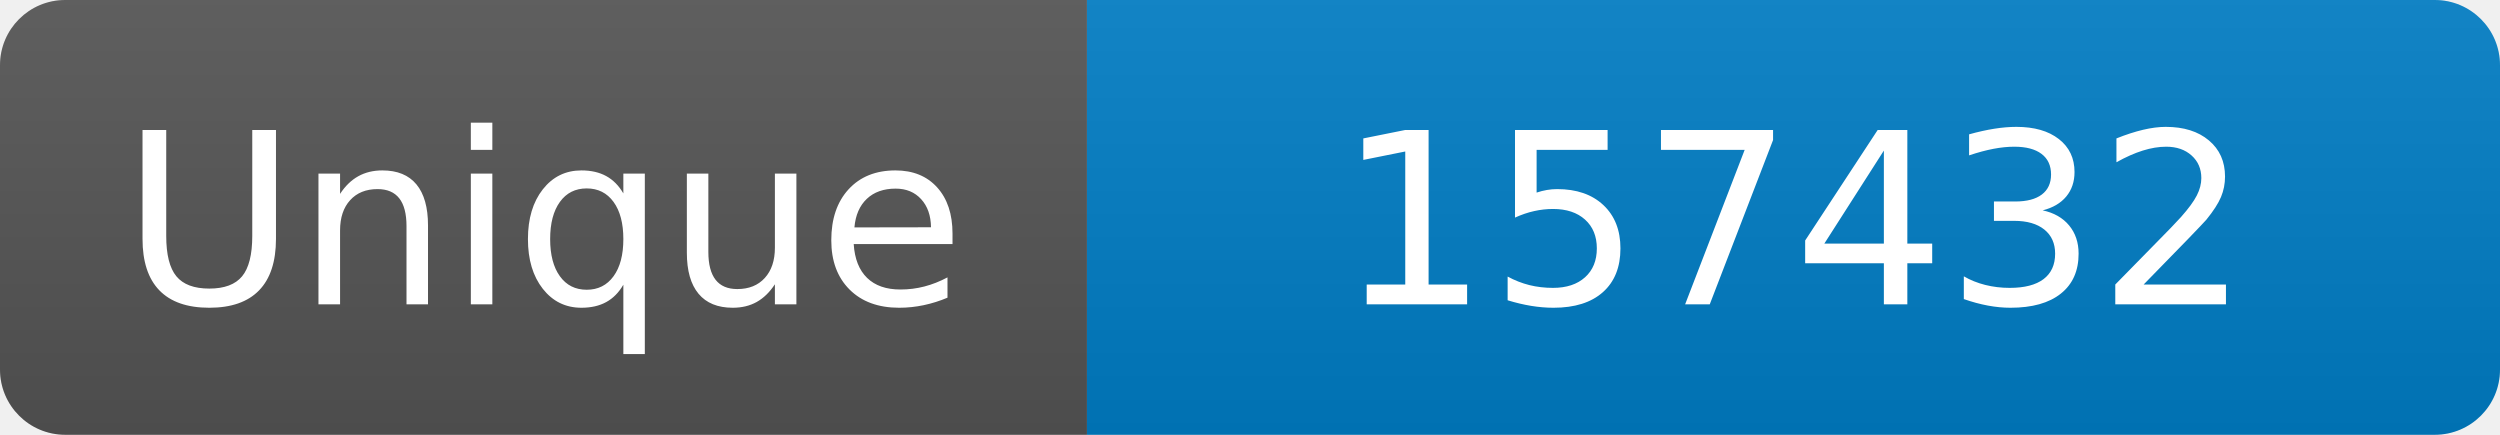
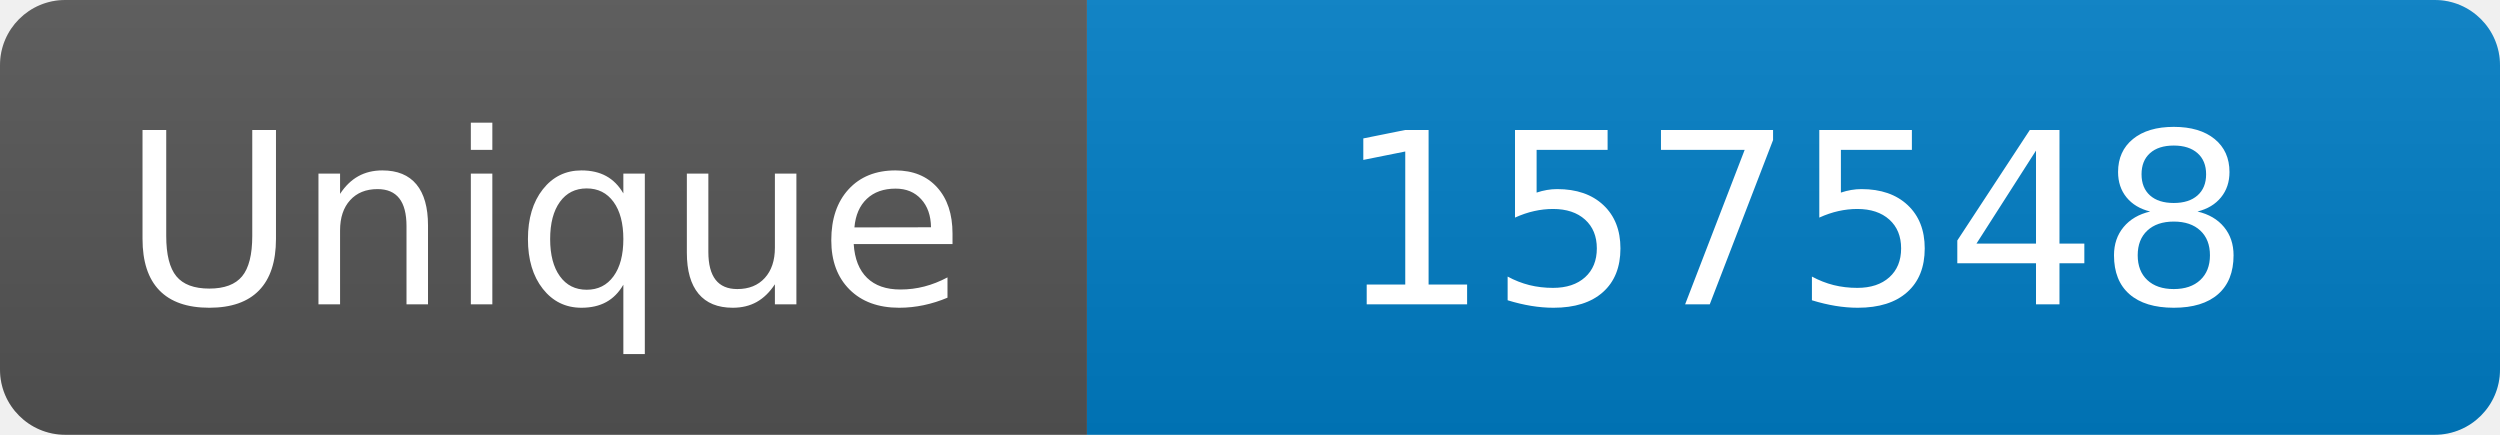
<svg xmlns="http://www.w3.org/2000/svg" width="115" height="20" role="img" aria-label="Maintained?: yes">
  <linearGradient id="s" x2="0" y2="100%">
    <stop offset="0" stop-color="#bbb" stop-opacity=".1" />
    <stop offset="1" stop-opacity=".1" />
  </linearGradient>
  <clipPath id="r">
    <rect width="115" height="20" rx="3" fill="#fff" />
  </clipPath>
  <g clip-path="url(#r)">
    <rect width="50" height="20" fill="#555" />
    <rect x="50" width="160" height="20" fill="#007ec6" />
    <rect width="115" height="20" fill="url(#s)" />
  </g>
  <g fill="#fff" text-anchor="middle" font-family="Verdana,Geneva,DejaVu Sans,sans-serif" font-size="110">
    <text x="250" y="140" transform="scale(.1)" fill="#fff">Unique</text>
-     <text x="825" y="140" transform="scale(.1)" fill="#fff">157432</text>
+     <text x="825" y="140" transform="scale(.1)" fill="#fff">157548</text>
  </g>
</svg>
